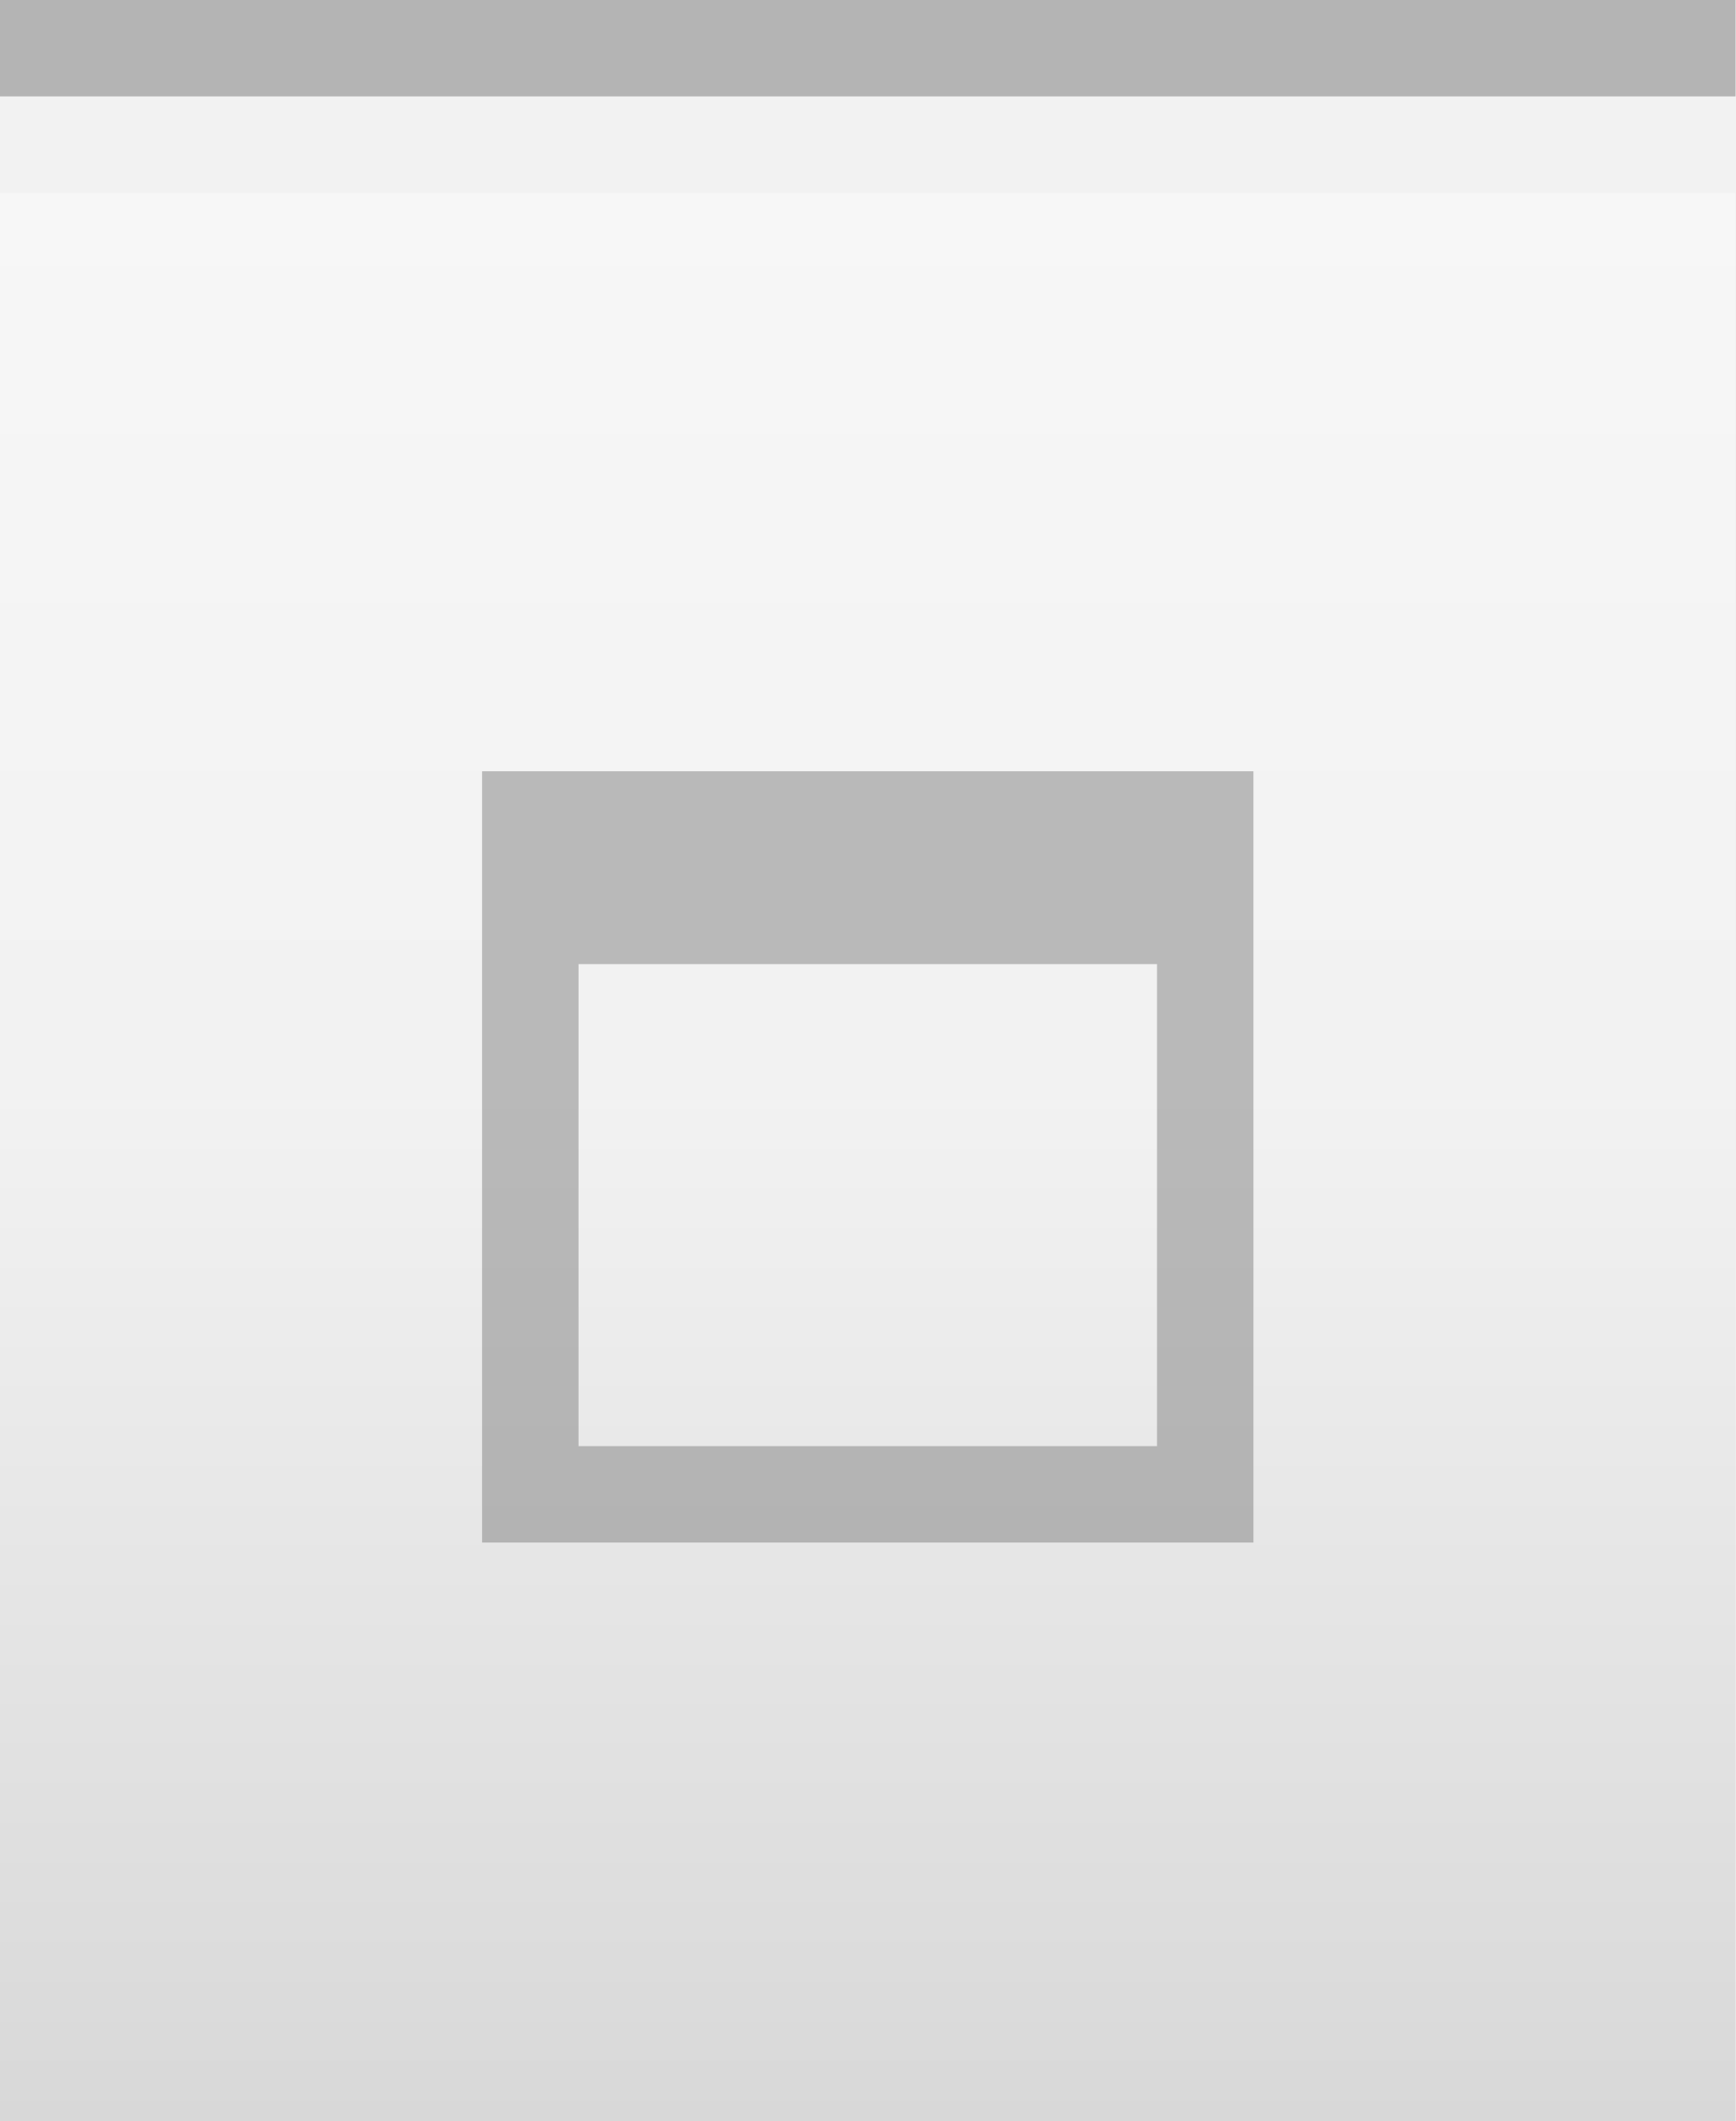
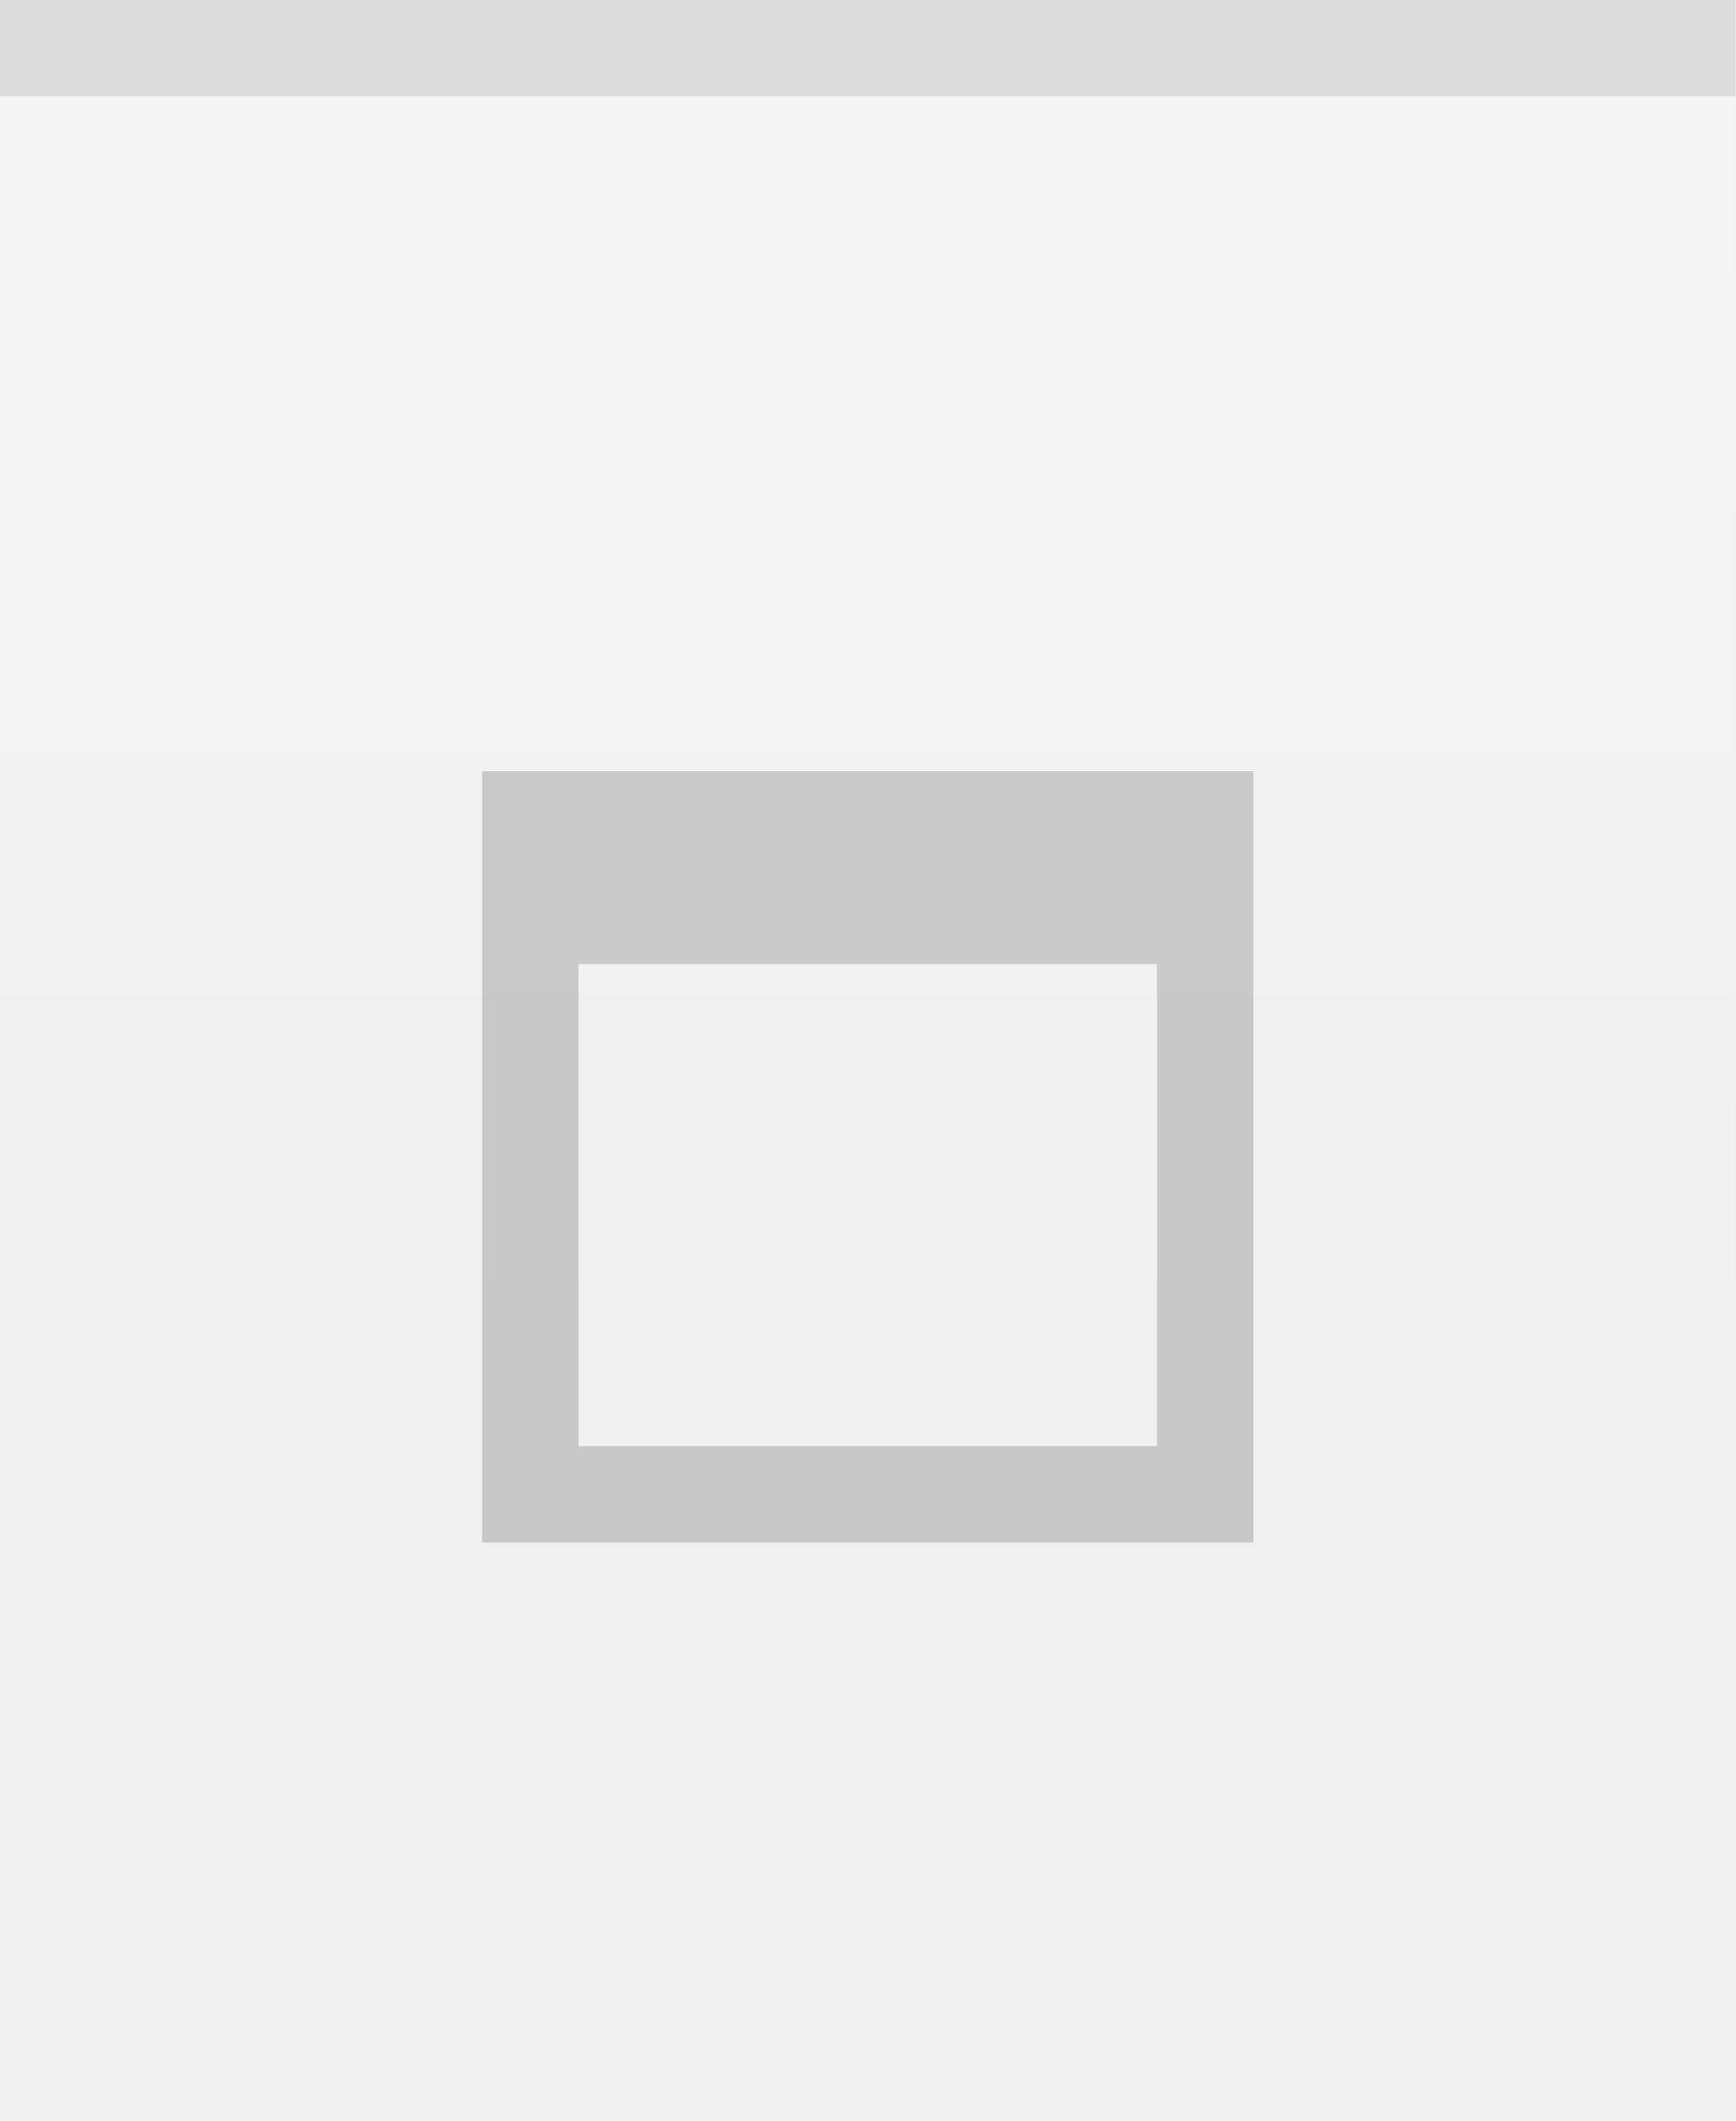
<svg xmlns="http://www.w3.org/2000/svg" xmlns:xlink="http://www.w3.org/1999/xlink" width="18" height="22" id="svg2" version="1.0">
  <defs id="defs4">
    <linearGradient id="linearGradient3143">
      <stop style="stop-color:#ffffff;stop-opacity:0.0;" offset="0" id="stop3145" />
      <stop style="stop-color:#ffffff;stop-opacity:0.00;" offset="1" id="stop3147" />
    </linearGradient>
+     <linearGradient id="linearGradient5847">
+       <stop id="stop5849" offset="0" style="stop-color:#ffffff;stop-opacity:0.75;" />
+       <stop id="stop5851" offset="0.75" style="stop-color:#ffffff;stop-opacity:0.15;" />
+       <stop id="stop14" offset="1" style="stop-color:#ffffff;stop-opacity:0.00;" />
+     </linearGradient>
+     <linearGradient xlink:href="#linearGradient5847" id="linearGradient3148" x1="0" y1="0" x2="0" y2="15" gradientUnits="userSpaceOnUse" spreadMethod="none" />
    <linearGradient id="linearGradient5873">
      <stop id="stop5875" offset="0" style="stop-color:#ffffff;stop-opacity:0.15;" />
      <stop id="stop5877" offset="0.5" style="stop-color:#ffffff;stop-opacity:0.00;" />
      <stop id="stop5879" offset="1" style="stop-color:#ffffff;stop-opacity:0;" />
    </linearGradient>
-     <linearGradient id="linearGradient5847">
-       <stop id="stop5849" offset="0" style="stop-color:#ffffff;stop-opacity:1.00;" />
-       <stop id="stop5851" offset="0.5" style="stop-color:#ffffff;stop-opacity:0.20;" />
-       <stop id="stop14" offset="1" style="stop-color:#000000;stop-opacity:0.20;" />
-     </linearGradient>
-     <linearGradient xlink:href="#linearGradient5847" id="linearGradient3148" x1="0" y1="1" x2="0" y2="22" gradientUnits="userSpaceOnUse" spreadMethod="none" />
-     <linearGradient xlink:href="#linearGradient5873" id="linearGradient6962" x1="0" y1="1" x2="0" y2="8" gradientUnits="userSpaceOnUse" gradientTransform="matrix(1,0,0,0.2,0,1)" />
+     <linearGradient xlink:href="#linearGradient5873" id="linearGradient6962" x1="0" y1="0" x2="0" y2="8" gradientUnits="userSpaceOnUse" gradientTransform="matrix(1,0,0,0.2,0,1)" />
    <linearGradient xlink:href="#linearGradient3143" id="linearGradient3149" x1="0" y1="13" x2="0" y2="22" gradientUnits="userSpaceOnUse" />
  </defs>
  <g id="layer1" style="display:inline">
-     <path style="fill:none;fill-opacity:0.50;fill-rule:evenodd;stroke:#000000;stroke-width:1px;stroke-linecap:square;stroke-linejoin:miter;stroke-opacity:0.25" d="M 0.5,0.5 L 17.5,0.5" id="path6059" />
+     <path style="fill:none;fill-opacity:0.50;fill-rule:evenodd;stroke:#a0a0a0;stroke-width:1px;stroke-linecap:square;stroke-linejoin:miter;stroke-opacity:0.25" d="M 0.5,0.5 L 17.5,0.5" id="path6059" />
  </g>
  <g id="layer2" style="display:inline">
-     <rect style="fill:url(#linearGradient3148);fill-opacity:0.50;fill-rule:evenodd;stroke:none;stroke-width:1;stroke-linecap:square;stroke-linejoin:miter;stroke-miterlimit:4;stroke-dasharray:none;stroke-opacity:1" id="rect6057" width="18" height="20" x="0" y="2" />
+     <rect style="fill:url(#linearGradient3148);fill-opacity:0.50;fill-rule:evenodd;stroke:none;stroke-width:1;stroke-linecap:square;stroke-linejoin:miter;stroke-miterlimit:4;stroke-dasharray:none;stroke-opacity:1" id="rect6057" width="18" height="21" x="0" y="1" />
  </g>
  <g id="layer3">
    <path style="fill:url(#linearGradient6962);fill-opacity:0.10;fill-rule:evenodd;stroke:none;stroke-width:1px;stroke-linejoin:miter;stroke-opacity:1" d="M 0,1 L 18,1 C 18,1 18,4 18,4 L 0,4 L 0,3 z " id="path6061" />
    <rect style="fill:url(#linearGradient3149);fill-opacity:0.00;stroke:none;stroke-width:1;stroke-linejoin:round;stroke-miterlimit:4;stroke-dasharray:none;stroke-opacity:1" id="rect3141" width="18" height="13" x="0" y="12" />
-     <path style="fill:none;fill-opacity:0;fill-rule:evenodd;stroke:#ffffff;stroke-width:1px;stroke-linecap:square;stroke-linejoin:miter;stroke-opacity:0.15" d="M 0,1.5 L 18,1.5" id="path29" />
+     <path style="fill:none;fill-opacity:0;fill-rule:evenodd;stroke:#ffffff;stroke-width:1px;stroke-linecap:square;stroke-linejoin:miter;stroke-opacity:0.0" d="M 0,1.5 L 18,1.5" id="path29" />
  </g>
  <g id="g20">
    <g style="display:inline" id="g1624" transform="translate(3,6)">
-       <path style="opacity:0.50;fill:#7f7f7f;fill-opacity:1;stroke:#7f7f7f;stroke-width:0;stroke-linecap:butt;stroke-miterlimit:4;stroke-dasharray:none;stroke-opacity:1;display:inline" d="M 2,2 L 2,10 L 10,10 L 10,2 L 2,2 z M 3,4 L 9,4 L 9,9 L 3,9 L 3,4 z " id="rect2285" />
+       <path style="opacity:0.50;fill:#a0a0a0;fill-opacity:1;stroke:#a0a0a0;stroke-width:0;stroke-linecap:butt;stroke-miterlimit:4;stroke-dasharray:none;stroke-opacity:1;display:inline" d="M 2,2 L 2,10 L 10,10 L 10,2 L 2,2 z M 3,4 L 9,4 L 9,9 L 3,9 L 3,4 z " id="rect2285" />
    </g>
  </g>
</svg>
